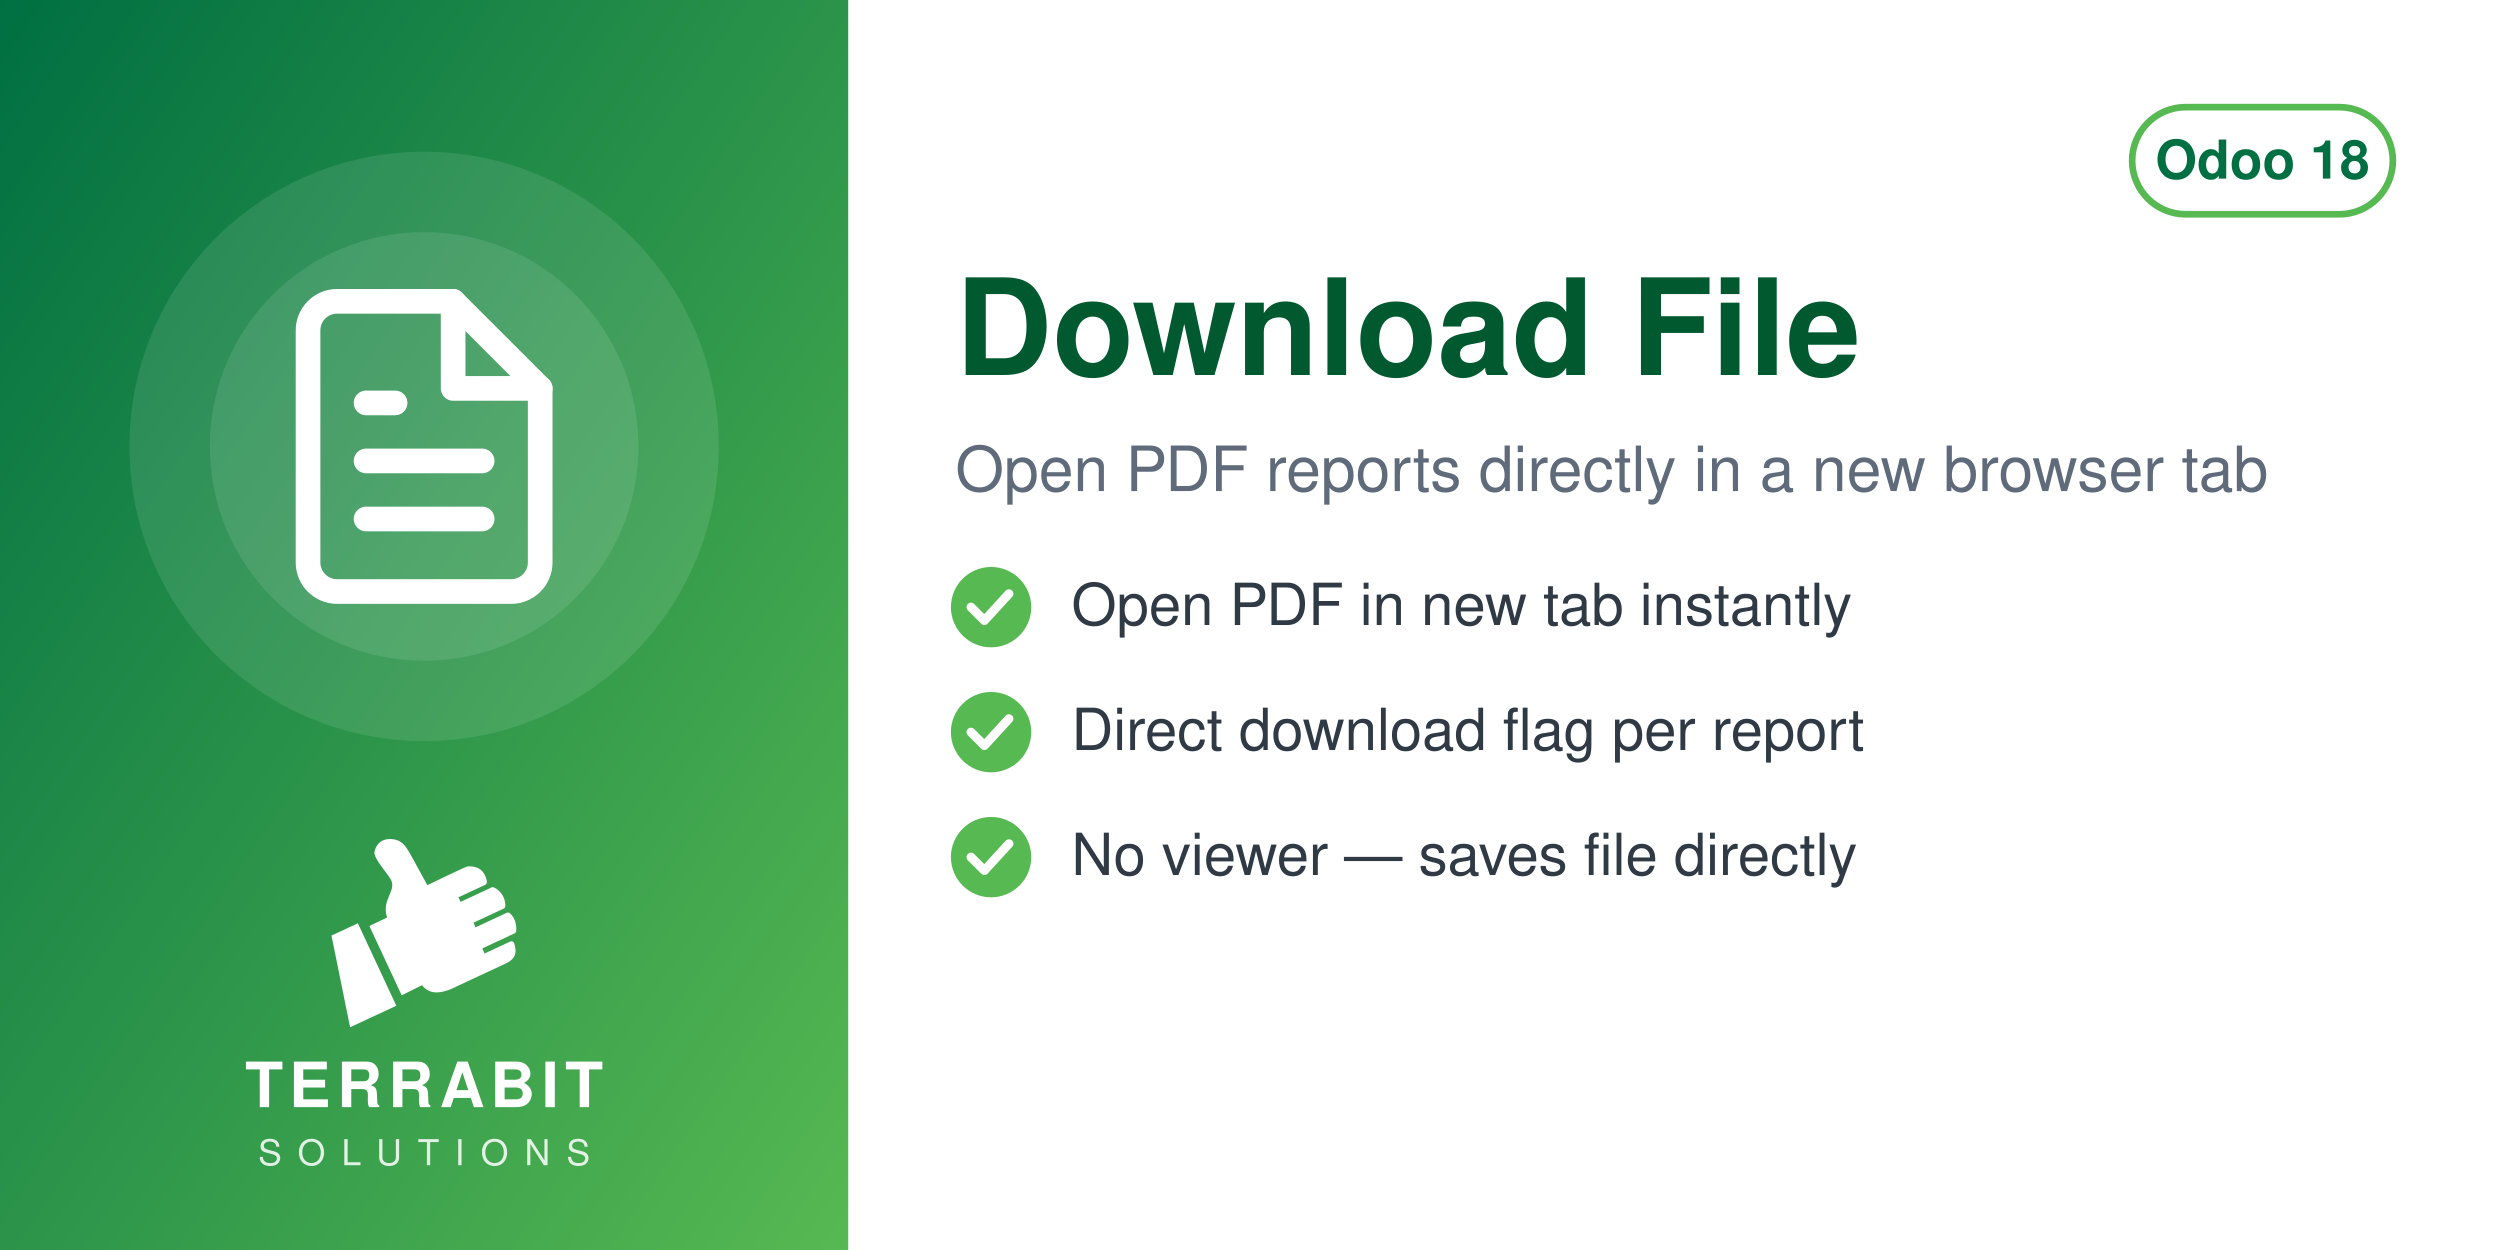
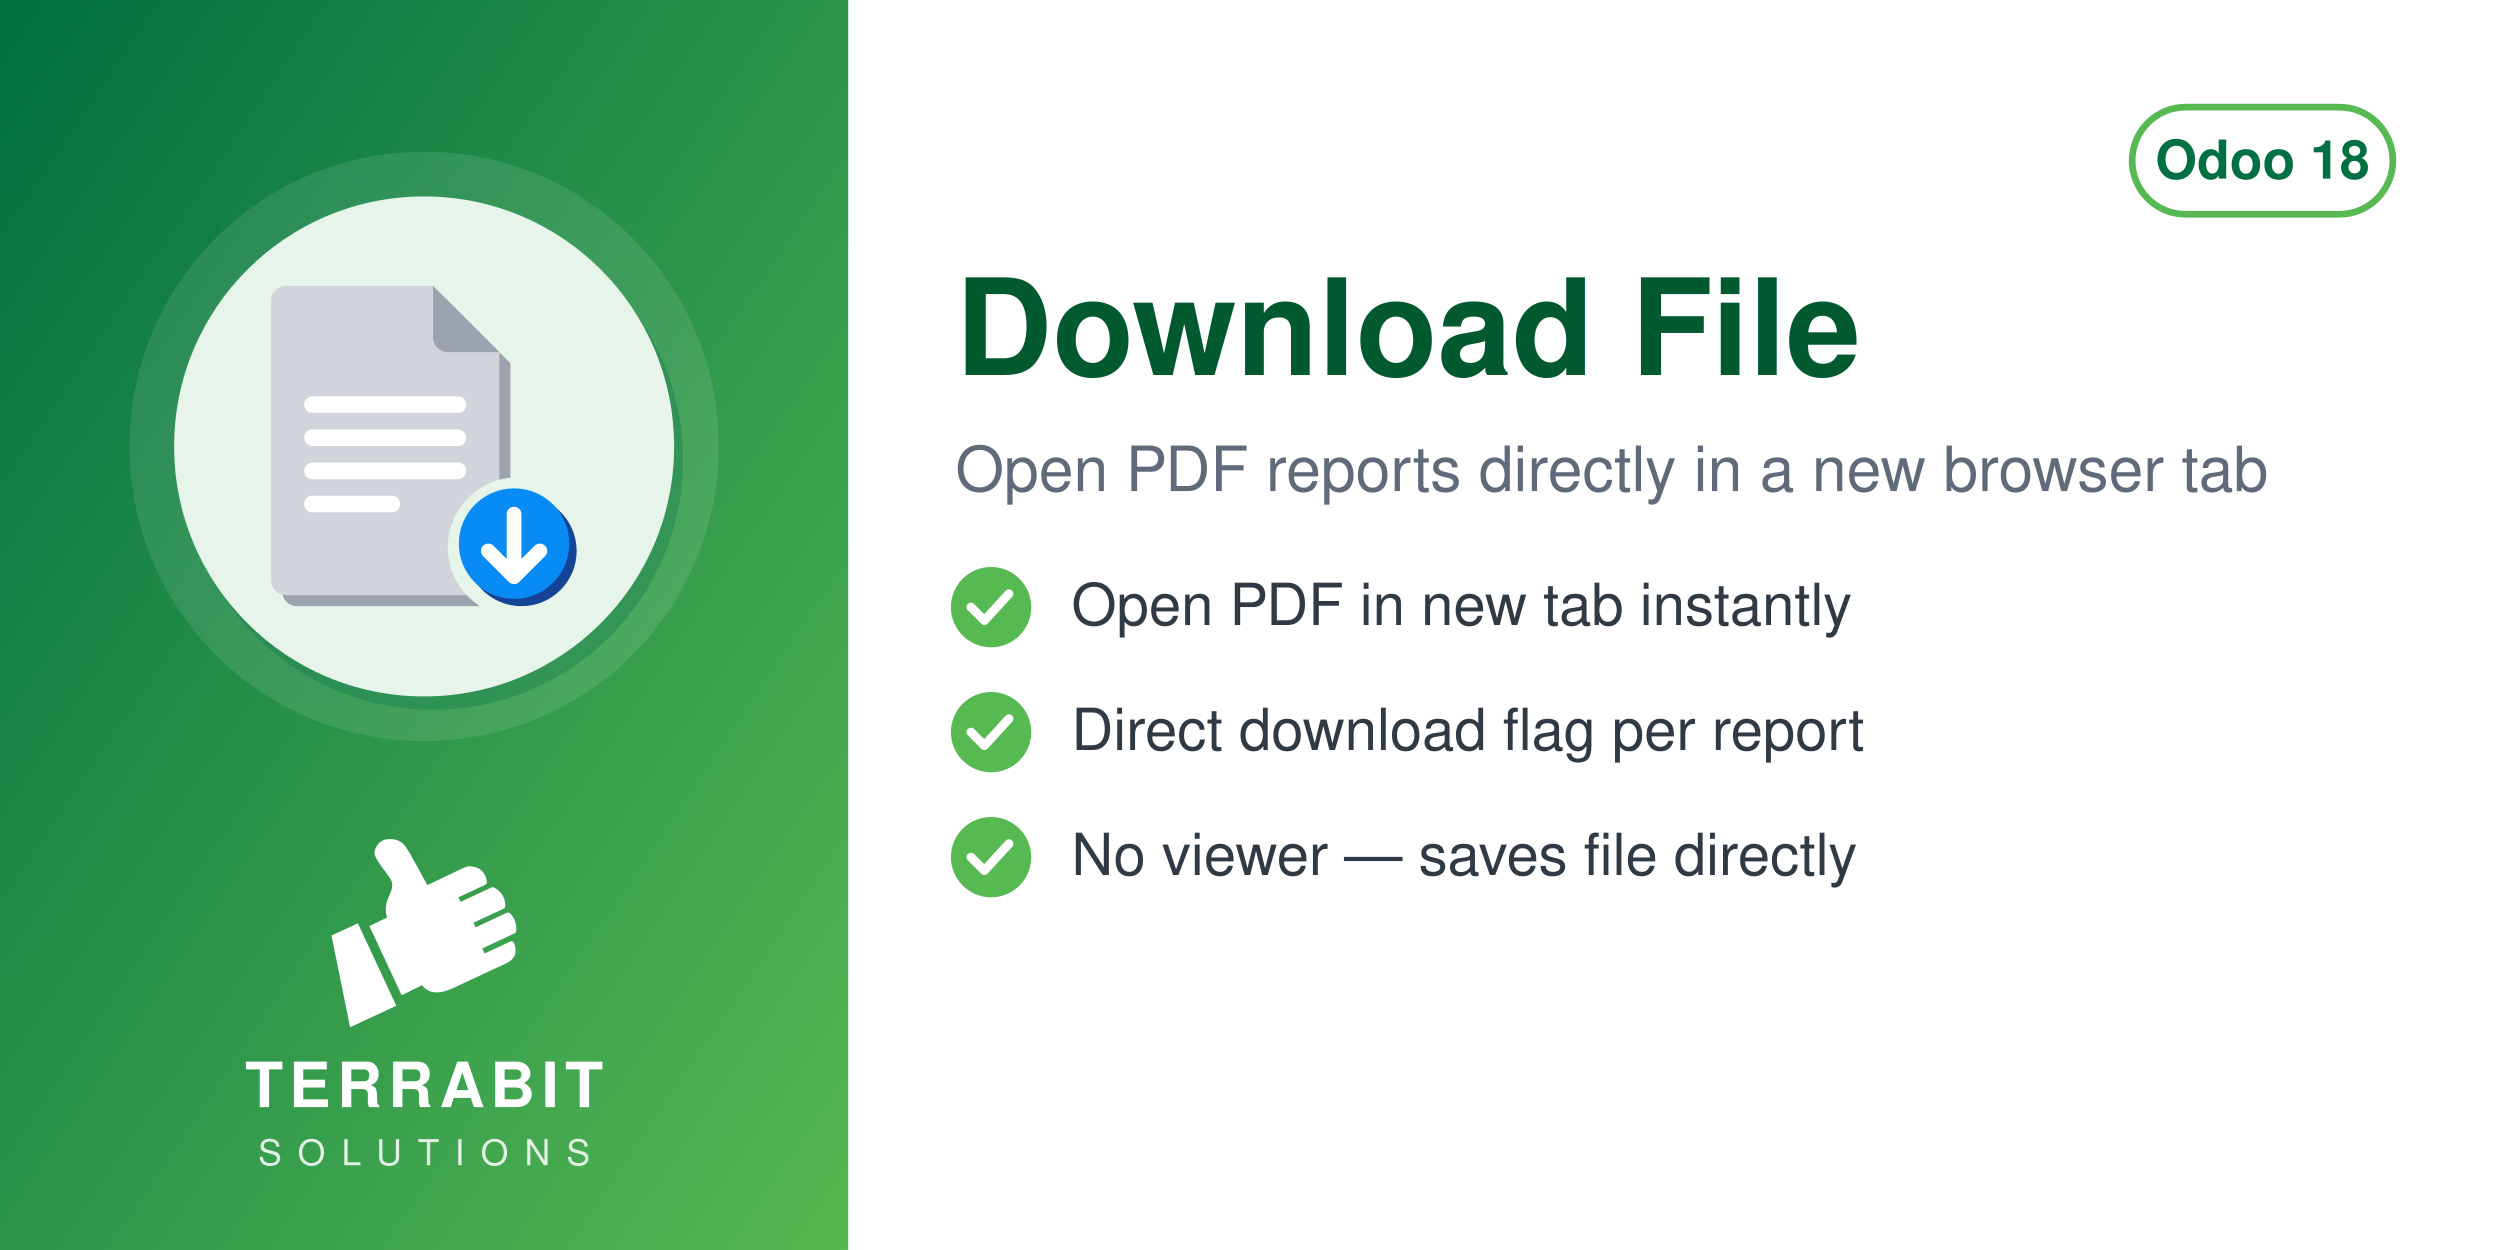
<svg xmlns="http://www.w3.org/2000/svg" width="560" height="280" viewBox="0 0 560 280">
  <defs>
    <linearGradient id="g" x1="0" y1="0" x2="1" y2="1">
      <stop offset="0" stop-color="#006F42" />
      <stop offset="1" stop-color="#57B952" />
    </linearGradient>
  </defs>
  <rect width="560" height="280" fill="#FFFFFF" />
  <rect width="190" height="280" fill="url(#g)" />
  <circle cx="95.0" cy="100" r="66" fill="white" opacity="0.10" />
-   <circle cx="95.0" cy="100" r="48" fill="white" opacity="0.10" />
-   <svg x="56.0" y="61.0" width="78" height="78" viewBox="0 0 24 24">
-     <g fill="none" stroke="white" stroke-width="1.7" stroke-linecap="round" stroke-linejoin="round">
-       <path d="M14 2H6a2 2 0 0 0-2 2v16a2 2 0 0 0 2 2h12a2 2 0 0 0 2-2V8z" />
-       <path d="M14 2v6h6M8 13h8M8 17h8M8 9h2" />
+   <circle cx="97.0" cy="103" r="56" fill="#006F42" opacity="0.30" />
+   <circle cx="95.0" cy="100" r="56" fill="#E6F4EA" />
+   <svg x="54.0" y="59.0" width="82" height="82" viewBox="0 0 100 100" preserveAspectRatio="xMidYMid meet">
+     <g transform="translate(-1.86,0.11) scale(1.0057)">
+       <defs>
+         <mask id="mi-cut" maskUnits="userSpaceOnUse" x="-20" y="-20" width="140" height="140">
+           <rect x="-20" y="-20" width="140" height="140" fill="#fff" />
+           <circle cx="77" cy="77" r="19" fill="#000" />
+         </mask>
+       </defs>
+       <g mask="url(#mi-cut)">
+         <g transform="translate(3,3)" fill="#9CA3AF">
+           <path d="M14,6 h40 l18,18 v62 a4,4 0 0 1 -4,4 h-54 a4,4 0 0 1 -4,-4 v-76 a4,4 0 0 1 4,-4z" />
+         </g>
+         <g fill="#D1D5DB">
+           <path d="M14,6 h40 l18,18 v62 a4,4 0 0 1 -4,4 h-54 a4,4 0 0 1 -4,-4 v-76 a4,4 0 0 1 4,-4z" />
+         </g>
+         <path d="M54,6 v14 a4,4 0 0 0 4,4 h14z" fill="#9CA3AF" />
+         <rect x="19" y="36" width="44" height="4.5" rx="2.2" fill="#FFFFFF" />
+         <rect x="19" y="45" width="44" height="4.5" rx="2.2" fill="#FFFFFF" />
+         <rect x="19" y="54" width="44" height="4.5" rx="2.2" fill="#FFFFFF" />
+         <rect x="19" y="63" width="26" height="4.5" rx="2.2" fill="#FFFFFF" />
+       </g>
+       <circle cx="78" cy="78" r="15" fill="#144496" />
+       <circle cx="76" cy="76" r="15" fill="#088BF5" />
+       <path d="M76,68 v15 M69,78 l7,7 l7,-7" fill="none" stroke="#FFFFFF" stroke-width="4" stroke-linecap="round" stroke-linejoin="round" />
    </g>
  </svg>
  <svg x="72.0" y="186" width="46" height="46" viewBox="4045 2535 3400 3400" preserveAspectRatio="xMidYMid meet">
    <path fill="#FFFFFF" d="M4648.32 4073.59l636.59 1365.17 -765.09 355.96 -308.63 -1517.87 437.13 -203.26zm725.61 1192.32l336.75 -167.88c105.65,140.85 282.69,170.72 576.82,18.8l819.92 -382.33c181.4,-90.13 164.26,-214.57 130.07,-328.43 -4.28,-14.25 -13.68,-24.81 -27.34,-30.7 -13.67,-5.89 -27.61,-5.11 -41.09,1.18l-422.32 196.93 -39.04 -83.72 538.07 -250.91c16.64,-7.76 24.7,-27.69 25.58,-46.04 6.48,-134.33 -44.36,-230.89 -105.84,-285.23 -15.2,-13.44 -35.71,-15.59 -54.12,-7l-513.92 239.64 -35.6 -76.34 506.31 -236.1c17.69,-8.25 22.52,-36.93 21.83,-56.45 -4.1,-117.31 -67.62,-232.74 -187.72,-290.66 -13.94,-6.72 -28.64,-6.36 -42.69,0.19l-511.21 238.38 -35.37 -75.86 448.98 -209.36c20.44,-9.53 25.81,-42.28 21.02,-64.32 -41.02,-189.07 -167.92,-247.8 -318.14,-237.87 -29.39,1.94 -589.86,273.16 -665.95,310.54l-281.84 -513.57c-59.06,-93.13 -112.7,-221.7 -276.47,-245.13 -211.24,-30.22 -291.56,94.38 -316.89,203.13 -25.32,108.75 223.84,365.99 276.05,473.69 85.52,184.27 -161.86,318.11 -68.41,617.99l-292.54 139.94 535.09 1147.51z" />
  </svg>
  <text x="95.0" y="248" text-anchor="middle" font-family="Helvetica,Arial,sans-serif" font-size="14" font-weight="800" letter-spacing="1.4" fill="white">TERRABIT</text>
  <text x="95.0" y="261" text-anchor="middle" font-family="Helvetica,Arial,sans-serif" font-size="8" font-weight="500" letter-spacing="3.6" fill="white" opacity="0.85">SOLUTIONS</text>
  <g>
    <rect x="477.6" y="24" width="58.4" height="24" rx="12" fill="none" stroke="#57B952" stroke-width="1.5" />
    <text x="506.8" y="40" text-anchor="middle" font-family="Helvetica,Arial,sans-serif" font-size="12" font-weight="700" fill="#006F42">Odoo 18</text>
  </g>
  <text x="214" y="84" font-family="Helvetica,Arial,sans-serif" font-size="30" font-weight="700" fill="#00592F">Download File</text>
  <text x="214" y="110" font-family="Helvetica,Arial,sans-serif" font-size="14" fill="#5F6B7A">Open PDF reports directly in a new browser tab</text>
  <circle cx="222" cy="136" r="9" fill="#57B952" />
  <path d="M217.5 136 l3 3 l5.5 -6" fill="none" stroke="white" stroke-width="2" stroke-linecap="round" stroke-linejoin="round" />
  <text x="240" y="140" font-family="Helvetica,Arial,sans-serif" font-size="13" fill="#2F3A45">Open PDF in new tab instantly</text>
  <circle cx="222" cy="164" r="9" fill="#57B952" />
  <path d="M217.5 164 l3 3 l5.5 -6" fill="none" stroke="white" stroke-width="2" stroke-linecap="round" stroke-linejoin="round" />
  <text x="240" y="168" font-family="Helvetica,Arial,sans-serif" font-size="13" fill="#2F3A45">Direct download flag per report</text>
  <circle cx="222" cy="192" r="9" fill="#57B952" />
  <path d="M217.5 192 l3 3 l5.5 -6" fill="none" stroke="white" stroke-width="2" stroke-linecap="round" stroke-linejoin="round" />
  <text x="240" y="196" font-family="Helvetica,Arial,sans-serif" font-size="13" fill="#2F3A45">No viewer — saves file directly</text>
</svg>
